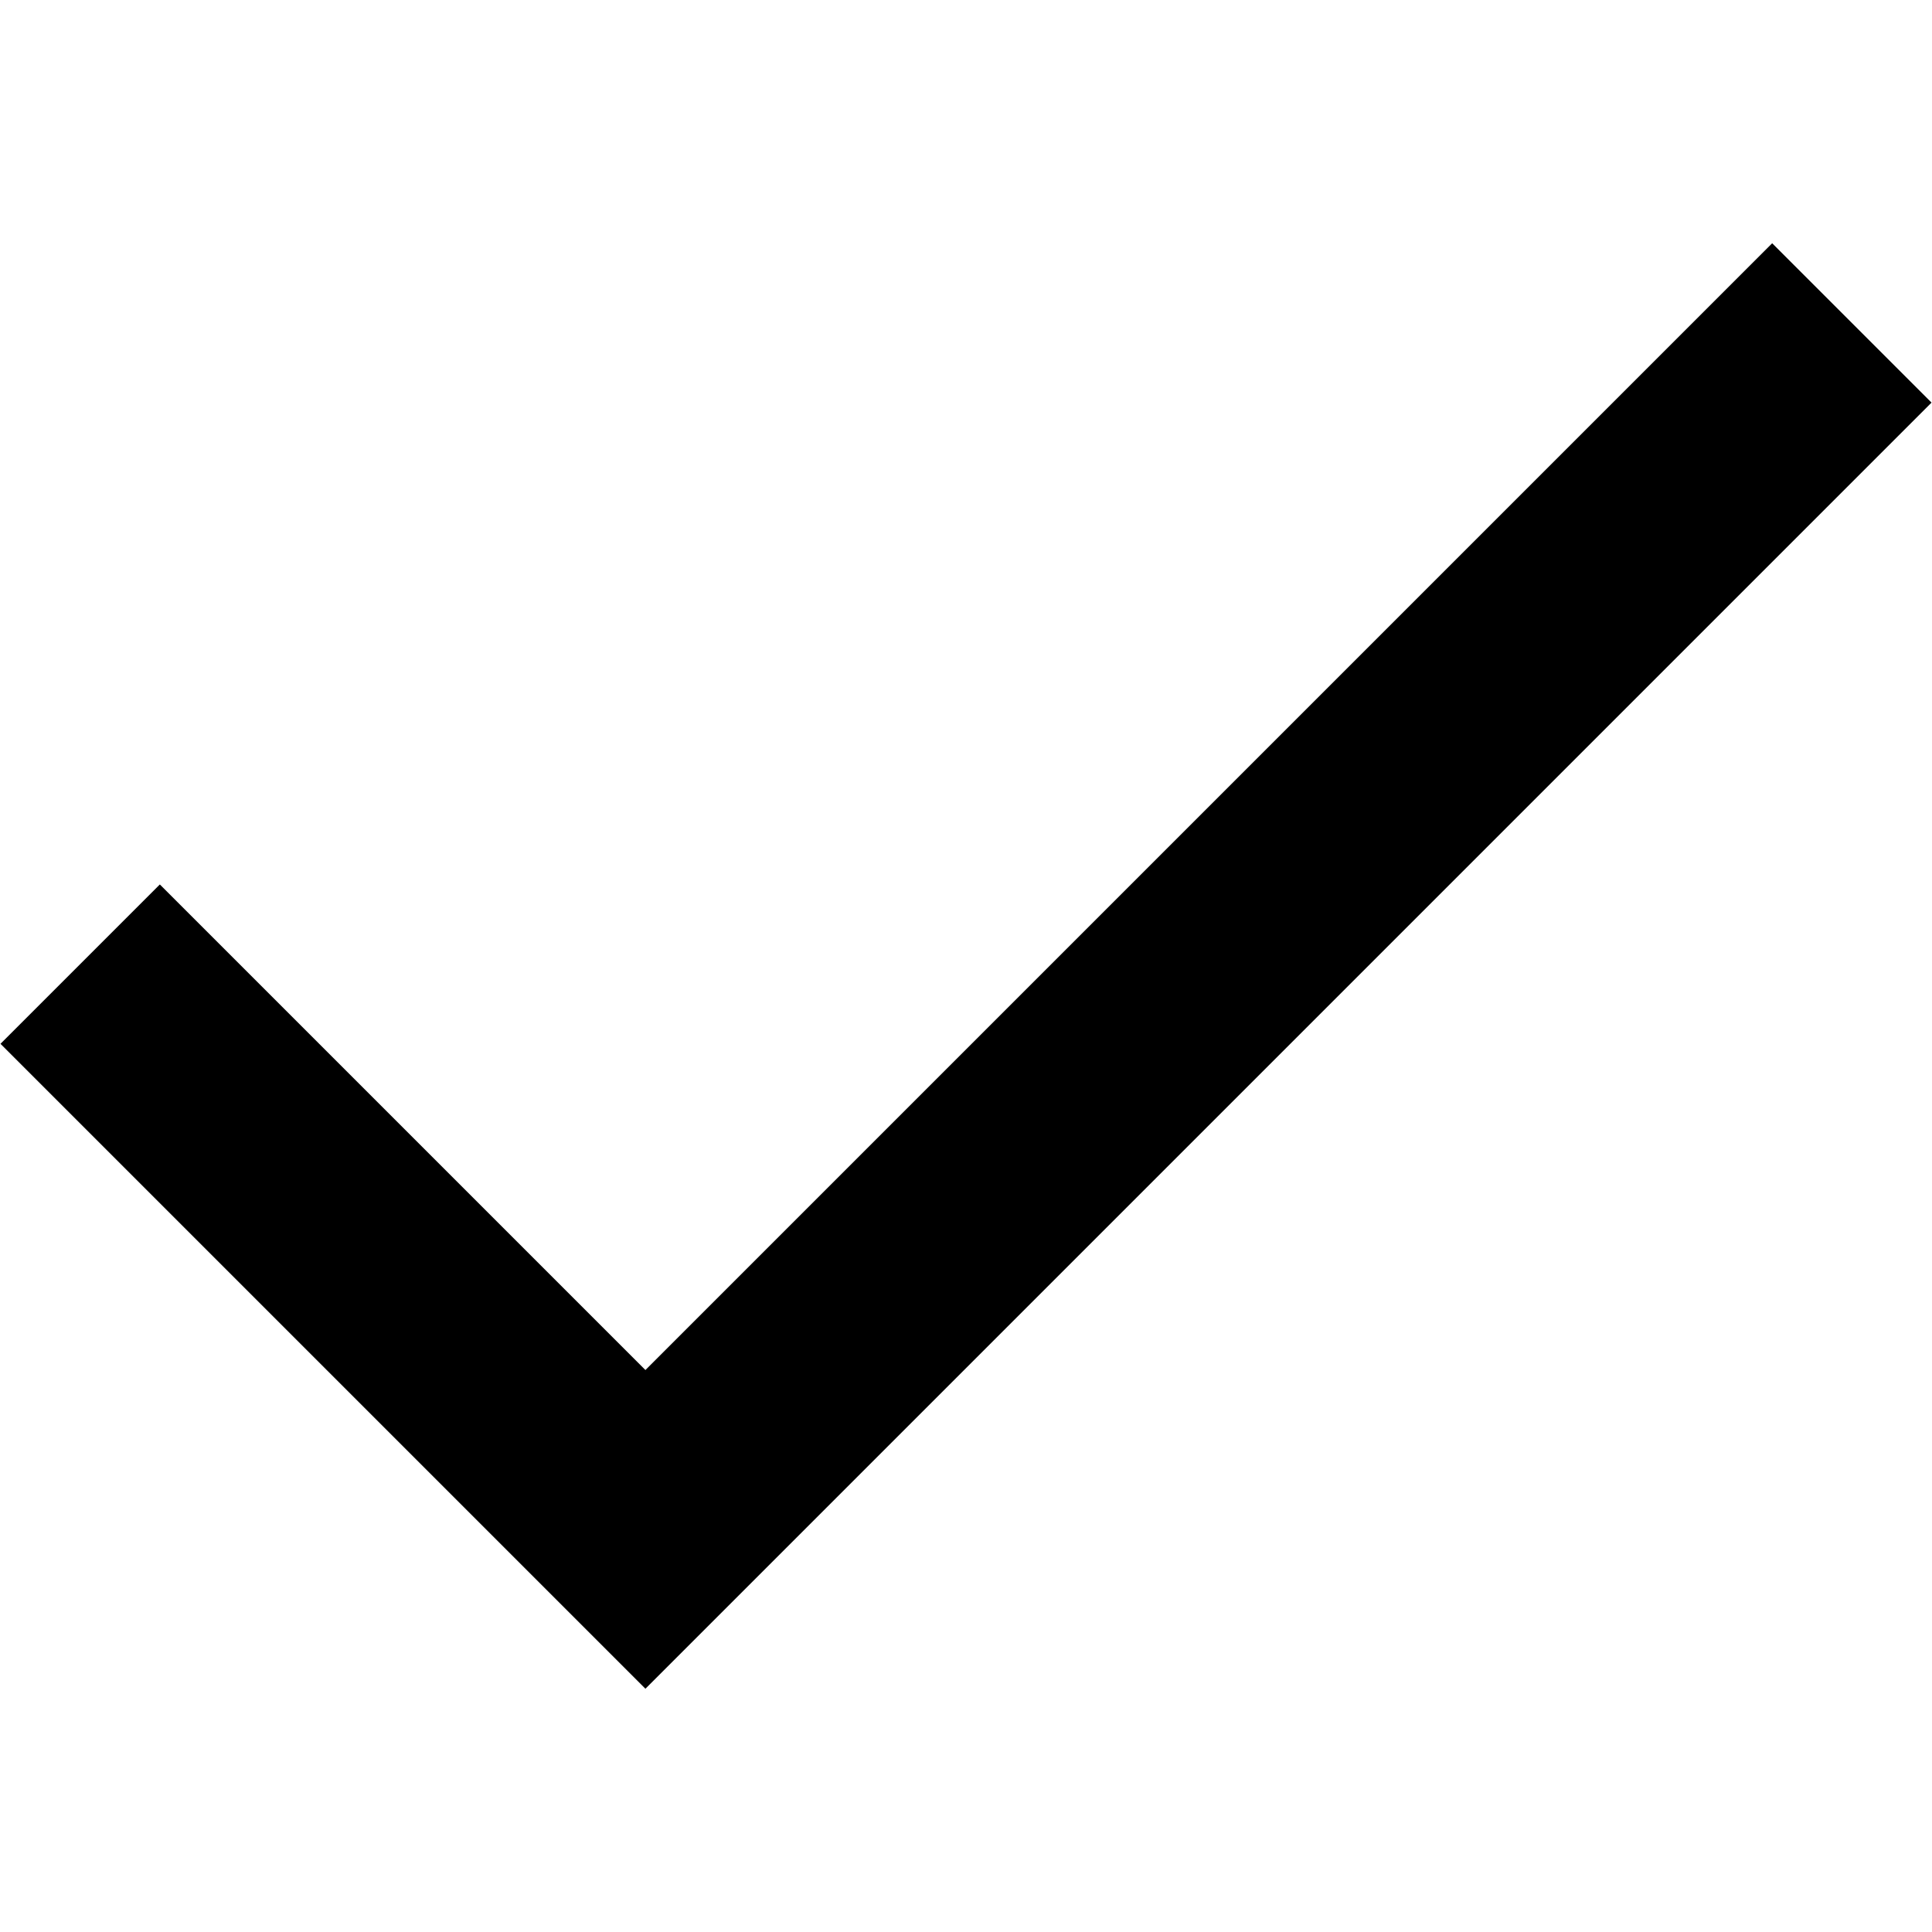
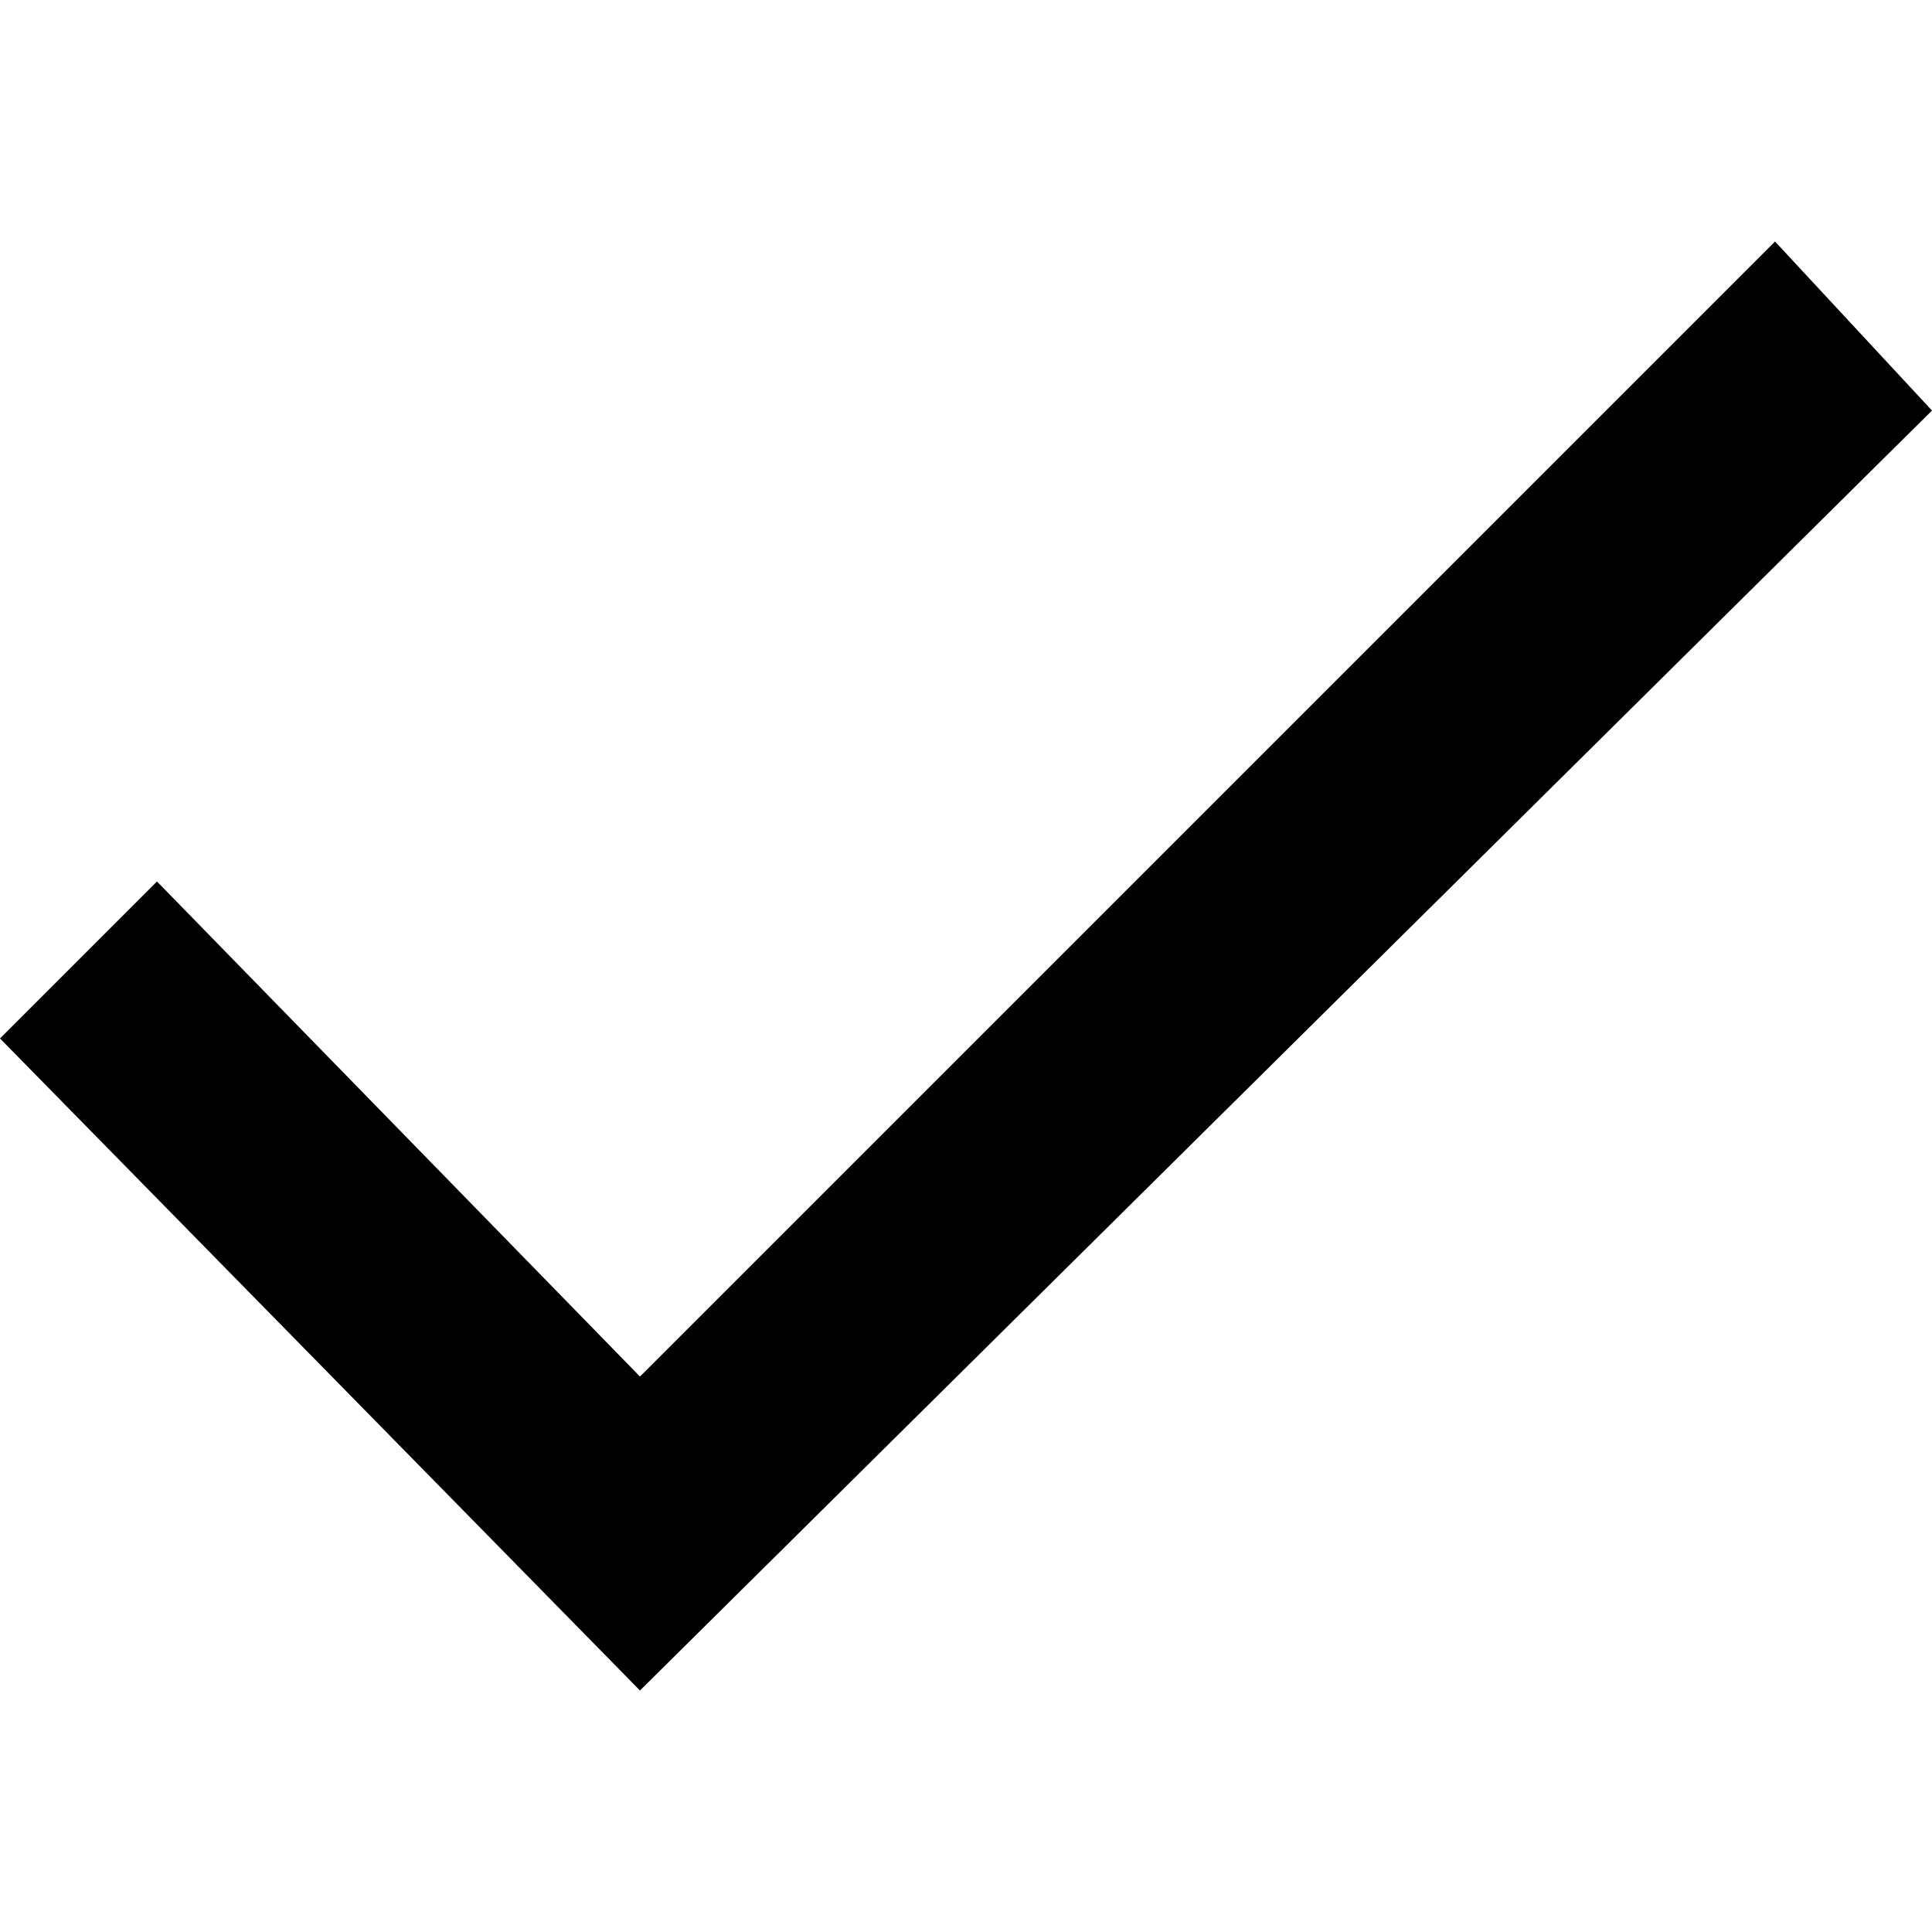
- <svg xmlns="http://www.w3.org/2000/svg" viewBox="90.471 302.809 823 823">
-   <path d="M365.407 1022.185L90.677 747.457l67.883-67.882L365.406 886.42l479.977-479.988 67.883 67.882" />
+ <svg xmlns="http://www.w3.org/2000/svg" viewBox="0 0 16 16">
+   <path d="M5.3 14L0 8.6l1.3-1.3 4 4.1L14.7 2 16 3.4" />
</svg>
